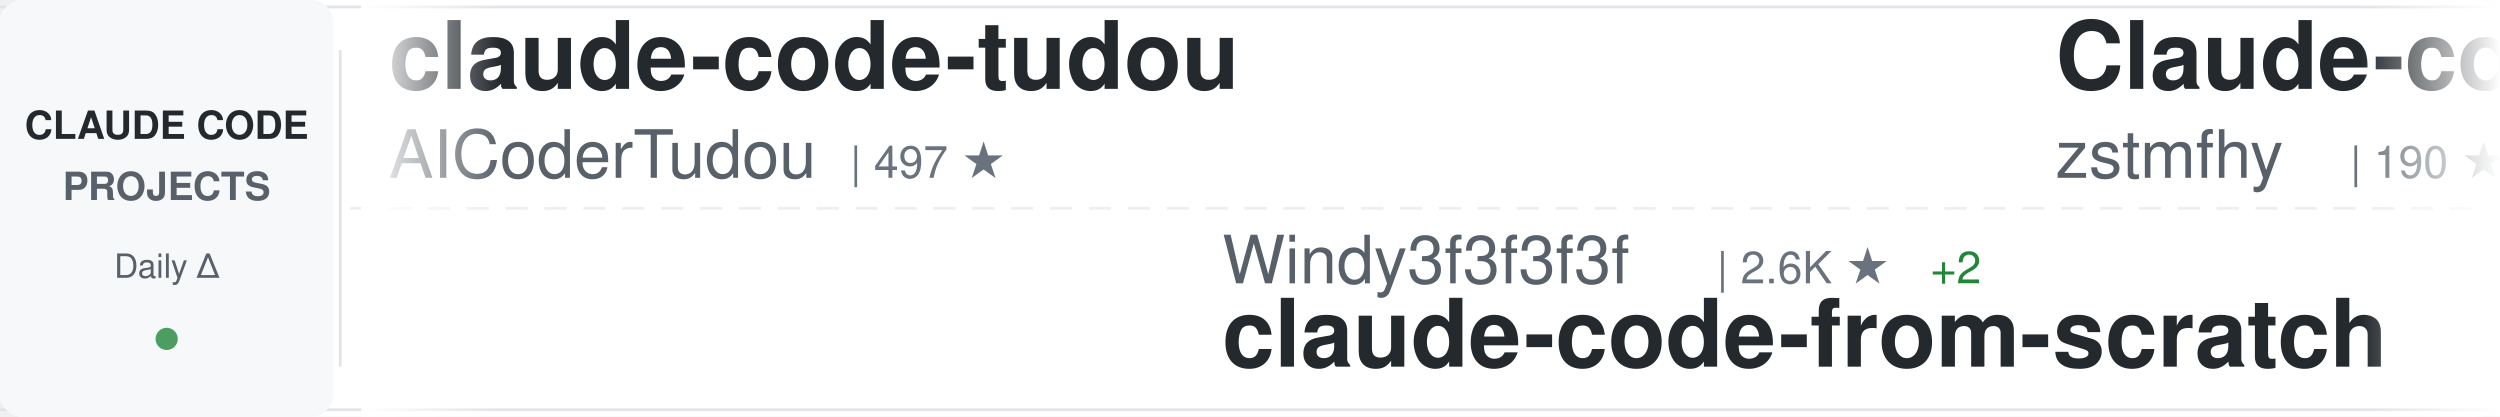
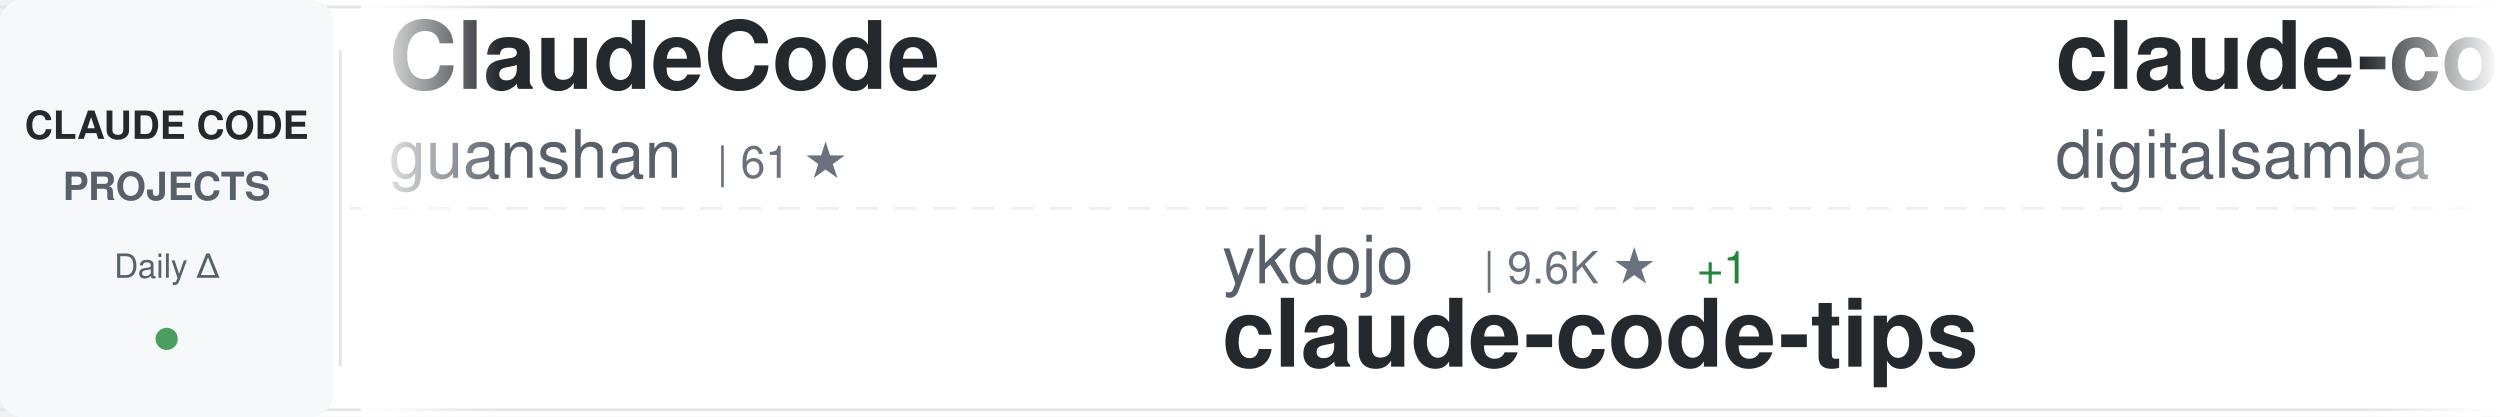
<svg xmlns="http://www.w3.org/2000/svg" width="900" height="150">
  <defs>
    <linearGradient id="awesomeLeftFade" x1="0%" y1="0%" x2="100%" y2="0%">
      <stop offset="0%" style="stop-color:#ffffff;stop-opacity:1" />
      <stop offset="100%" style="stop-color:#ffffff;stop-opacity:0" />
    </linearGradient>
    <linearGradient id="awesomeRightFade" x1="0%" y1="0%" x2="100%" y2="0%">
      <stop offset="0%" style="stop-color:#ffffff;stop-opacity:0" />
      <stop offset="100%" style="stop-color:#ffffff;stop-opacity:1" />
    </linearGradient>
  </defs>
  <rect width="900" height="150" fill="#ffffff" rx="8" />
  <rect x="0" y="2" width="900" height="1" fill="#e1e4e8" />
  <rect x="0" y="147" width="900" height="1" fill="#e1e4e8" />
  <line x1="0" y1="75" x2="900" y2="75" stroke="#e1e4e8" stroke-width="1" stroke-dasharray="8 6" opacity="0.6" />
  <rect x="0" y="0" width="120" height="150" fill="#f6f8fa" rx="8" />
  <text x="60" y="50" font-family="-apple-system, BlinkMacSystemFont, 'Segoe UI', Helvetica, Arial, sans-serif" font-size="14" font-weight="600" fill="#24292e" text-anchor="middle">CLAUDE CODE</text>
  <text x="60" y="72" font-family="-apple-system, BlinkMacSystemFont, 'Segoe UI', Helvetica, Arial, sans-serif" font-size="14" font-weight="600" fill="#586069" text-anchor="middle">PROJECTS</text>
  <text x="60" y="100" font-family="-apple-system, BlinkMacSystemFont, 'Segoe UI', Helvetica, Arial, sans-serif" font-size="12" font-weight="500" fill="#586069" text-anchor="middle">Daily Δ</text>
  <circle cx="60" cy="122" r="4" fill="#22863a" opacity="0.8" />
  <rect x="122" y="18" width="1" height="114" fill="#e1e4e8" />
  <clipPath id="awesomeTickerClip">
    <rect x="130" y="0" width="770" height="150" />
  </clipPath>
  <g clip-path="url(#awesomeTickerClip)">
    <g id="awesomeTickerItems">
      <animateTransform attributeName="transform" attributeType="XML" type="translate" from="0 0" to="-3000 0" dur="54s" repeatCount="indefinite" />
      <g transform="translate(0, 0)">
-         <text x="140" y="32" font-family="-apple-system, BlinkMacSystemFont, 'Segoe UI', Helvetica, Arial, sans-serif" font-size="34" font-weight="600" fill="#24292e">claude-code-tudou</text>
-         <text x="140" y="64" font-family="-apple-system, BlinkMacSystemFont, 'Segoe UI', Helvetica, Arial, sans-serif" font-size="24" font-weight="400" fill="#586069">AICoderTudou</text>
-         <text x="306" y="64" font-family="-apple-system, BlinkMacSystemFont, 'Segoe UI', Helvetica, Arial, sans-serif" font-size="16" font-weight="500" fill="#6a737d">| 497 ★</text>
+         <text x="140" y="32" font-family="-apple-system, BlinkMacSystemFont, 'Segoe UI', Helvetica, Arial, sans-serif" font-size="34" font-weight="600" fill="#24292e">ClaudeCode</text>
+         <text x="140" y="64" font-family="-apple-system, BlinkMacSystemFont, 'Segoe UI', Helvetica, Arial, sans-serif" font-size="24" font-weight="400" fill="#586069">guanshan</text>
+         <text x="258" y="64" font-family="-apple-system, BlinkMacSystemFont, 'Segoe UI', Helvetica, Arial, sans-serif" font-size="16" font-weight="500" fill="#6a737d">| 61 ★</text>
      </g>
      <g transform="translate(300, 0)">
-         <text x="140" y="102" font-family="-apple-system, BlinkMacSystemFont, 'Segoe UI', Helvetica, Arial, sans-serif" font-size="24" font-weight="400" fill="#586069">Windy3f3f3f3f</text>
-         <text x="318" y="102" font-family="-apple-system, BlinkMacSystemFont, 'Segoe UI', Helvetica, Arial, sans-serif" font-size="16" font-weight="500" fill="#6a737d">| 2.6K ★</text>
-         <text x="395" y="102" font-family="-apple-system, BlinkMacSystemFont, 'Segoe UI', Helvetica, Arial, sans-serif" font-size="16" font-weight="500" fill="#22863a"> +2</text>
-         <text x="140" y="132" font-family="-apple-system, BlinkMacSystemFont, 'Segoe UI', Helvetica, Arial, sans-serif" font-size="34" font-weight="600" fill="#24292e">claude-code-from-scratch</text>
+         <text x="140" y="102" font-family="-apple-system, BlinkMacSystemFont, 'Segoe UI', Helvetica, Arial, sans-serif" font-size="24" font-weight="400" fill="#586069">ykdojo</text>
+         <text x="234" y="102" font-family="-apple-system, BlinkMacSystemFont, 'Segoe UI', Helvetica, Arial, sans-serif" font-size="16" font-weight="500" fill="#6a737d">| 9.6K ★</text>
+         <text x="311" y="102" font-family="-apple-system, BlinkMacSystemFont, 'Segoe UI', Helvetica, Arial, sans-serif" font-size="16" font-weight="500" fill="#22863a"> +1</text>
+         <text x="140" y="132" font-family="-apple-system, BlinkMacSystemFont, 'Segoe UI', Helvetica, Arial, sans-serif" font-size="34" font-weight="600" fill="#24292e">claude-code-tips</text>
      </g>
      <g transform="translate(600, 0)">
-         <text x="140" y="32" font-family="-apple-system, BlinkMacSystemFont, 'Segoe UI', Helvetica, Arial, sans-serif" font-size="34" font-weight="600" fill="#24292e">Claude-code</text>
-         <text x="140" y="64" font-family="-apple-system, BlinkMacSystemFont, 'Segoe UI', Helvetica, Arial, sans-serif" font-size="24" font-weight="400" fill="#586069">zstmfhy</text>
-         <text x="246" y="64" font-family="-apple-system, BlinkMacSystemFont, 'Segoe UI', Helvetica, Arial, sans-serif" font-size="16" font-weight="500" fill="#6a737d">| 190 ★</text>
+         <text x="140" y="32" font-family="-apple-system, BlinkMacSystemFont, 'Segoe UI', Helvetica, Arial, sans-serif" font-size="34" font-weight="600" fill="#24292e">claude-code-video-toolki...</text>
+         <text x="140" y="64" font-family="-apple-system, BlinkMacSystemFont, 'Segoe UI', Helvetica, Arial, sans-serif" font-size="24" font-weight="400" fill="#586069">digitalsamba</text>
+         <text x="306" y="64" font-family="-apple-system, BlinkMacSystemFont, 'Segoe UI', Helvetica, Arial, sans-serif" font-size="16" font-weight="500" fill="#6a737d">| 1.9K ★</text>
      </g>
      <g transform="translate(900, 0)">
-         <text x="140" y="102" font-family="-apple-system, BlinkMacSystemFont, 'Segoe UI', Helvetica, Arial, sans-serif" font-size="24" font-weight="400" fill="#586069">lintsinghua</text>
-         <text x="294" y="102" font-family="-apple-system, BlinkMacSystemFont, 'Segoe UI', Helvetica, Arial, sans-serif" font-size="16" font-weight="500" fill="#6a737d">| 4.1K ★</text>
-         <text x="371" y="102" font-family="-apple-system, BlinkMacSystemFont, 'Segoe UI', Helvetica, Arial, sans-serif" font-size="16" font-weight="500" fill="#22863a"> +2</text>
-         <text x="140" y="132" font-family="-apple-system, BlinkMacSystemFont, 'Segoe UI', Helvetica, Arial, sans-serif" font-size="34" font-weight="600" fill="#24292e">claude-code-book</text>
+         <text x="140" y="102" font-family="-apple-system, BlinkMacSystemFont, 'Segoe UI', Helvetica, Arial, sans-serif" font-size="24" font-weight="400" fill="#586069">luyao618</text>
+         <text x="258" y="102" font-family="-apple-system, BlinkMacSystemFont, 'Segoe UI', Helvetica, Arial, sans-serif" font-size="16" font-weight="500" fill="#6a737d">| 1.7K ★</text>
+         <text x="140" y="132" font-family="-apple-system, BlinkMacSystemFont, 'Segoe UI', Helvetica, Arial, sans-serif" font-size="34" font-weight="600" fill="#24292e">Claude-Code-Source-Study</text>
      </g>
      <g transform="translate(1200, 0)">
-         <text x="140" y="32" font-family="-apple-system, BlinkMacSystemFont, 'Segoe UI', Helvetica, Arial, sans-serif" font-size="34" font-weight="600" fill="#24292e">Claude-Code-Source-Study</text>
-         <text x="140" y="64" font-family="-apple-system, BlinkMacSystemFont, 'Segoe UI', Helvetica, Arial, sans-serif" font-size="24" font-weight="400" fill="#586069">luyao618</text>
-         <text x="258" y="64" font-family="-apple-system, BlinkMacSystemFont, 'Segoe UI', Helvetica, Arial, sans-serif" font-size="16" font-weight="500" fill="#6a737d">| 1.7K ★</text>
+         <text x="140" y="32" font-family="-apple-system, BlinkMacSystemFont, 'Segoe UI', Helvetica, Arial, sans-serif" font-size="34" font-weight="600" fill="#24292e">claude-code-workflows</text>
+         <text x="140" y="64" font-family="-apple-system, BlinkMacSystemFont, 'Segoe UI', Helvetica, Arial, sans-serif" font-size="24" font-weight="400" fill="#586069">OneRedOak</text>
+         <text x="270" y="64" font-family="-apple-system, BlinkMacSystemFont, 'Segoe UI', Helvetica, Arial, sans-serif" font-size="16" font-weight="500" fill="#6a737d">| 3.9K ★</text>
      </g>
      <g transform="translate(1500, 0)">
-         <text x="140" y="102" font-family="-apple-system, BlinkMacSystemFont, 'Segoe UI', Helvetica, Arial, sans-serif" font-size="24" font-weight="400" fill="#586069">anthropics</text>
-         <text x="282" y="102" font-family="-apple-system, BlinkMacSystemFont, 'Segoe UI', Helvetica, Arial, sans-serif" font-size="16" font-weight="500" fill="#6a737d">| 169.2K ★</text>
-         <text x="377" y="102" font-family="-apple-system, BlinkMacSystemFont, 'Segoe UI', Helvetica, Arial, sans-serif" font-size="16" font-weight="500" fill="#22863a"> +162</text>
-         <text x="140" y="132" font-family="-apple-system, BlinkMacSystemFont, 'Segoe UI', Helvetica, Arial, sans-serif" font-size="34" font-weight="600" fill="#24292e">skills</text>
+         <text x="140" y="102" font-family="-apple-system, BlinkMacSystemFont, 'Segoe UI', Helvetica, Arial, sans-serif" font-size="24" font-weight="400" fill="#586069">hangsman</text>
+         <text x="258" y="102" font-family="-apple-system, BlinkMacSystemFont, 'Segoe UI', Helvetica, Arial, sans-serif" font-size="16" font-weight="500" fill="#6a737d">| 793 ★</text>
+         <text x="140" y="132" font-family="-apple-system, BlinkMacSystemFont, 'Segoe UI', Helvetica, Arial, sans-serif" font-size="34" font-weight="600" fill="#24292e">claude-code-source</text>
      </g>
      <g transform="translate(1800, 0)">
-         <text x="140" y="32" font-family="-apple-system, BlinkMacSystemFont, 'Segoe UI', Helvetica, Arial, sans-serif" font-size="34" font-weight="600" fill="#24292e">claude-code-settings</text>
-         <text x="140" y="64" font-family="-apple-system, BlinkMacSystemFont, 'Segoe UI', Helvetica, Arial, sans-serif" font-size="24" font-weight="400" fill="#586069">feiskyer</text>
-         <text x="258" y="64" font-family="-apple-system, BlinkMacSystemFont, 'Segoe UI', Helvetica, Arial, sans-serif" font-size="16" font-weight="500" fill="#6a737d">| 1.6K ★</text>
-         <text x="335" y="64" font-family="-apple-system, BlinkMacSystemFont, 'Segoe UI', Helvetica, Arial, sans-serif" font-size="16" font-weight="500" fill="#22863a"> +1</text>
+         <text x="140" y="32" font-family="-apple-system, BlinkMacSystemFont, 'Segoe UI', Helvetica, Arial, sans-serif" font-size="34" font-weight="600" fill="#24292e">ECC</text>
+         <text x="140" y="64" font-family="-apple-system, BlinkMacSystemFont, 'Segoe UI', Helvetica, Arial, sans-serif" font-size="24" font-weight="400" fill="#586069">affaan-m</text>
+         <text x="258" y="64" font-family="-apple-system, BlinkMacSystemFont, 'Segoe UI', Helvetica, Arial, sans-serif" font-size="16" font-weight="500" fill="#6a737d">| 240.1K ★</text>
+         <text x="353" y="64" font-family="-apple-system, BlinkMacSystemFont, 'Segoe UI', Helvetica, Arial, sans-serif" font-size="16" font-weight="500" fill="#22863a"> +31</text>
      </g>
      <g transform="translate(2100, 0)">
-         <text x="140" y="102" font-family="-apple-system, BlinkMacSystemFont, 'Segoe UI', Helvetica, Arial, sans-serif" font-size="24" font-weight="400" fill="#586069">LING71671</text>
-         <text x="270" y="102" font-family="-apple-system, BlinkMacSystemFont, 'Segoe UI', Helvetica, Arial, sans-serif" font-size="16" font-weight="500" fill="#6a737d">| 941 ★</text>
-         <text x="140" y="132" font-family="-apple-system, BlinkMacSystemFont, 'Segoe UI', Helvetica, Arial, sans-serif" font-size="34" font-weight="600" fill="#24292e">Open-ClaudeCode</text>
+         <text x="140" y="102" font-family="-apple-system, BlinkMacSystemFont, 'Segoe UI', Helvetica, Arial, sans-serif" font-size="24" font-weight="400" fill="#586069">multica-ai</text>
+         <text x="282" y="102" font-family="-apple-system, BlinkMacSystemFont, 'Segoe UI', Helvetica, Arial, sans-serif" font-size="16" font-weight="500" fill="#6a737d">| 202.4K ★</text>
+         <text x="377" y="102" font-family="-apple-system, BlinkMacSystemFont, 'Segoe UI', Helvetica, Arial, sans-serif" font-size="16" font-weight="500" fill="#22863a"> +55</text>
+         <text x="140" y="132" font-family="-apple-system, BlinkMacSystemFont, 'Segoe UI', Helvetica, Arial, sans-serif" font-size="34" font-weight="600" fill="#24292e">andrej-karpathy-skills</text>
      </g>
      <g transform="translate(2400, 0)">
-         <text x="140" y="32" font-family="-apple-system, BlinkMacSystemFont, 'Segoe UI', Helvetica, Arial, sans-serif" font-size="34" font-weight="600" fill="#24292e">claude-code-ultimate-gui...</text>
-         <text x="140" y="64" font-family="-apple-system, BlinkMacSystemFont, 'Segoe UI', Helvetica, Arial, sans-serif" font-size="24" font-weight="400" fill="#586069">FlorianBruniaux</text>
-         <text x="342" y="64" font-family="-apple-system, BlinkMacSystemFont, 'Segoe UI', Helvetica, Arial, sans-serif" font-size="16" font-weight="500" fill="#6a737d">| 5.7K ★</text>
+         <text x="140" y="32" font-family="-apple-system, BlinkMacSystemFont, 'Segoe UI', Helvetica, Arial, sans-serif" font-size="34" font-weight="600" fill="#24292e">everything-claude-code</text>
+         <text x="140" y="64" font-family="-apple-system, BlinkMacSystemFont, 'Segoe UI', Helvetica, Arial, sans-serif" font-size="24" font-weight="400" fill="#586069">WorldFlowAI</text>
+         <text x="294" y="64" font-family="-apple-system, BlinkMacSystemFont, 'Segoe UI', Helvetica, Arial, sans-serif" font-size="16" font-weight="500" fill="#6a737d">| 1.2K ★</text>
+         <text x="371" y="64" font-family="-apple-system, BlinkMacSystemFont, 'Segoe UI', Helvetica, Arial, sans-serif" font-size="16" font-weight="500" fill="#22863a"> +4</text>
      </g>
      <g transform="translate(2700, 0)">
-         <text x="140" y="102" font-family="-apple-system, BlinkMacSystemFont, 'Segoe UI', Helvetica, Arial, sans-serif" font-size="24" font-weight="400" fill="#586069">shanraisshan</text>
-         <text x="306" y="102" font-family="-apple-system, BlinkMacSystemFont, 'Segoe UI', Helvetica, Arial, sans-serif" font-size="16" font-weight="500" fill="#6a737d">| 64.5K ★</text>
-         <text x="392" y="102" font-family="-apple-system, BlinkMacSystemFont, 'Segoe UI', Helvetica, Arial, sans-serif" font-size="16" font-weight="500" fill="#22863a"> +11</text>
-         <text x="140" y="132" font-family="-apple-system, BlinkMacSystemFont, 'Segoe UI', Helvetica, Arial, sans-serif" font-size="34" font-weight="600" fill="#24292e">claude-code-best-practic...</text>
+         <text x="140" y="102" font-family="-apple-system, BlinkMacSystemFont, 'Segoe UI', Helvetica, Arial, sans-serif" font-size="24" font-weight="400" fill="#586069">Donchitos</text>
+         <text x="270" y="102" font-family="-apple-system, BlinkMacSystemFont, 'Segoe UI', Helvetica, Arial, sans-serif" font-size="16" font-weight="500" fill="#6a737d">| 23.9K ★</text>
+         <text x="356" y="102" font-family="-apple-system, BlinkMacSystemFont, 'Segoe UI', Helvetica, Arial, sans-serif" font-size="16" font-weight="500" fill="#22863a"> +4</text>
+         <text x="140" y="132" font-family="-apple-system, BlinkMacSystemFont, 'Segoe UI', Helvetica, Arial, sans-serif" font-size="34" font-weight="600" fill="#24292e">Claude-Code-Game-Studios</text>
      </g>
      <g transform="translate(3000, 0)">
-         <text x="140" y="32" font-family="-apple-system, BlinkMacSystemFont, 'Segoe UI', Helvetica, Arial, sans-serif" font-size="34" font-weight="600" fill="#24292e">claude-code-tudou</text>
-         <text x="140" y="64" font-family="-apple-system, BlinkMacSystemFont, 'Segoe UI', Helvetica, Arial, sans-serif" font-size="24" font-weight="400" fill="#586069">AICoderTudou</text>
-         <text x="306" y="64" font-family="-apple-system, BlinkMacSystemFont, 'Segoe UI', Helvetica, Arial, sans-serif" font-size="16" font-weight="500" fill="#6a737d">| 497 ★</text>
+         <text x="140" y="32" font-family="-apple-system, BlinkMacSystemFont, 'Segoe UI', Helvetica, Arial, sans-serif" font-size="34" font-weight="600" fill="#24292e">ClaudeCode</text>
+         <text x="140" y="64" font-family="-apple-system, BlinkMacSystemFont, 'Segoe UI', Helvetica, Arial, sans-serif" font-size="24" font-weight="400" fill="#586069">guanshan</text>
+         <text x="258" y="64" font-family="-apple-system, BlinkMacSystemFont, 'Segoe UI', Helvetica, Arial, sans-serif" font-size="16" font-weight="500" fill="#6a737d">| 61 ★</text>
      </g>
      <g transform="translate(3300, 0)">
-         <text x="140" y="102" font-family="-apple-system, BlinkMacSystemFont, 'Segoe UI', Helvetica, Arial, sans-serif" font-size="24" font-weight="400" fill="#586069">Windy3f3f3f3f</text>
-         <text x="318" y="102" font-family="-apple-system, BlinkMacSystemFont, 'Segoe UI', Helvetica, Arial, sans-serif" font-size="16" font-weight="500" fill="#6a737d">| 2.6K ★</text>
-         <text x="395" y="102" font-family="-apple-system, BlinkMacSystemFont, 'Segoe UI', Helvetica, Arial, sans-serif" font-size="16" font-weight="500" fill="#22863a"> +2</text>
-         <text x="140" y="132" font-family="-apple-system, BlinkMacSystemFont, 'Segoe UI', Helvetica, Arial, sans-serif" font-size="34" font-weight="600" fill="#24292e">claude-code-from-scratch</text>
+         <text x="140" y="102" font-family="-apple-system, BlinkMacSystemFont, 'Segoe UI', Helvetica, Arial, sans-serif" font-size="24" font-weight="400" fill="#586069">ykdojo</text>
+         <text x="234" y="102" font-family="-apple-system, BlinkMacSystemFont, 'Segoe UI', Helvetica, Arial, sans-serif" font-size="16" font-weight="500" fill="#6a737d">| 9.6K ★</text>
+         <text x="311" y="102" font-family="-apple-system, BlinkMacSystemFont, 'Segoe UI', Helvetica, Arial, sans-serif" font-size="16" font-weight="500" fill="#22863a"> +1</text>
+         <text x="140" y="132" font-family="-apple-system, BlinkMacSystemFont, 'Segoe UI', Helvetica, Arial, sans-serif" font-size="34" font-weight="600" fill="#24292e">claude-code-tips</text>
      </g>
      <g transform="translate(3600, 0)">
-         <text x="140" y="32" font-family="-apple-system, BlinkMacSystemFont, 'Segoe UI', Helvetica, Arial, sans-serif" font-size="34" font-weight="600" fill="#24292e">Claude-code</text>
-         <text x="140" y="64" font-family="-apple-system, BlinkMacSystemFont, 'Segoe UI', Helvetica, Arial, sans-serif" font-size="24" font-weight="400" fill="#586069">zstmfhy</text>
-         <text x="246" y="64" font-family="-apple-system, BlinkMacSystemFont, 'Segoe UI', Helvetica, Arial, sans-serif" font-size="16" font-weight="500" fill="#6a737d">| 190 ★</text>
+         <text x="140" y="32" font-family="-apple-system, BlinkMacSystemFont, 'Segoe UI', Helvetica, Arial, sans-serif" font-size="34" font-weight="600" fill="#24292e">claude-code-video-toolki...</text>
+         <text x="140" y="64" font-family="-apple-system, BlinkMacSystemFont, 'Segoe UI', Helvetica, Arial, sans-serif" font-size="24" font-weight="400" fill="#586069">digitalsamba</text>
+         <text x="306" y="64" font-family="-apple-system, BlinkMacSystemFont, 'Segoe UI', Helvetica, Arial, sans-serif" font-size="16" font-weight="500" fill="#6a737d">| 1.9K ★</text>
      </g>
      <g transform="translate(3900, 0)">
-         <text x="140" y="102" font-family="-apple-system, BlinkMacSystemFont, 'Segoe UI', Helvetica, Arial, sans-serif" font-size="24" font-weight="400" fill="#586069">lintsinghua</text>
-         <text x="294" y="102" font-family="-apple-system, BlinkMacSystemFont, 'Segoe UI', Helvetica, Arial, sans-serif" font-size="16" font-weight="500" fill="#6a737d">| 4.1K ★</text>
-         <text x="371" y="102" font-family="-apple-system, BlinkMacSystemFont, 'Segoe UI', Helvetica, Arial, sans-serif" font-size="16" font-weight="500" fill="#22863a"> +2</text>
-         <text x="140" y="132" font-family="-apple-system, BlinkMacSystemFont, 'Segoe UI', Helvetica, Arial, sans-serif" font-size="34" font-weight="600" fill="#24292e">claude-code-book</text>
+         <text x="140" y="102" font-family="-apple-system, BlinkMacSystemFont, 'Segoe UI', Helvetica, Arial, sans-serif" font-size="24" font-weight="400" fill="#586069">luyao618</text>
+         <text x="258" y="102" font-family="-apple-system, BlinkMacSystemFont, 'Segoe UI', Helvetica, Arial, sans-serif" font-size="16" font-weight="500" fill="#6a737d">| 1.7K ★</text>
+         <text x="140" y="132" font-family="-apple-system, BlinkMacSystemFont, 'Segoe UI', Helvetica, Arial, sans-serif" font-size="34" font-weight="600" fill="#24292e">Claude-Code-Source-Study</text>
      </g>
    </g>
  </g>
  <rect x="130" y="0" width="50" height="150" fill="url(#awesomeLeftFade)" />
  <rect x="850" y="0" width="50" height="150" fill="url(#awesomeRightFade)" />
</svg>
